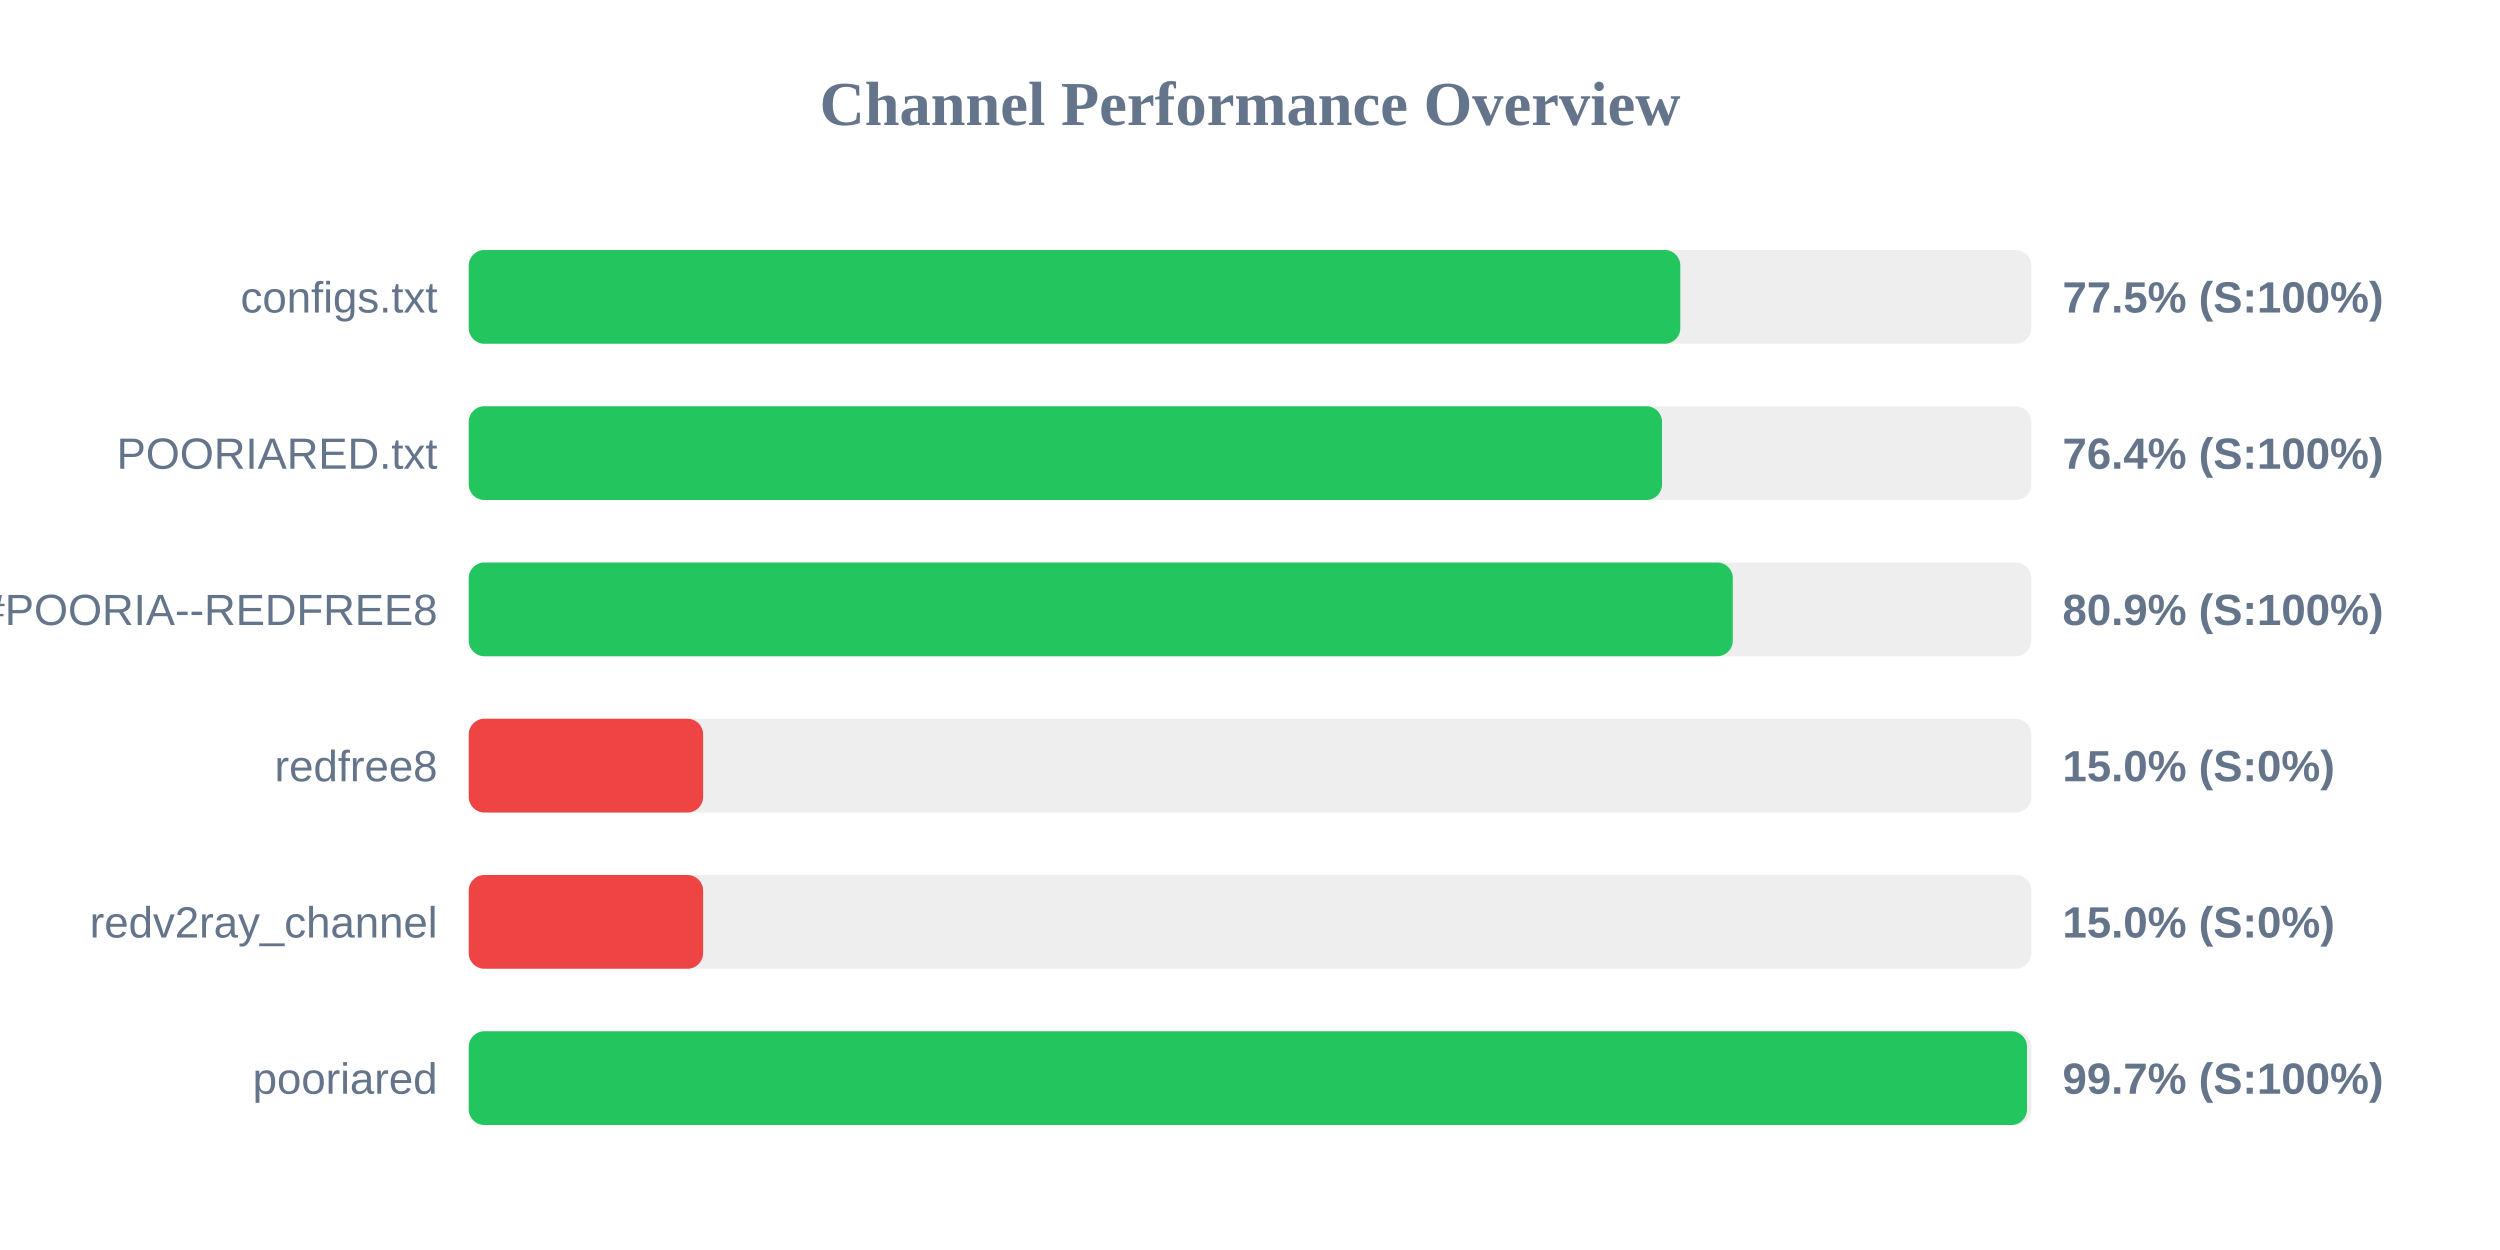
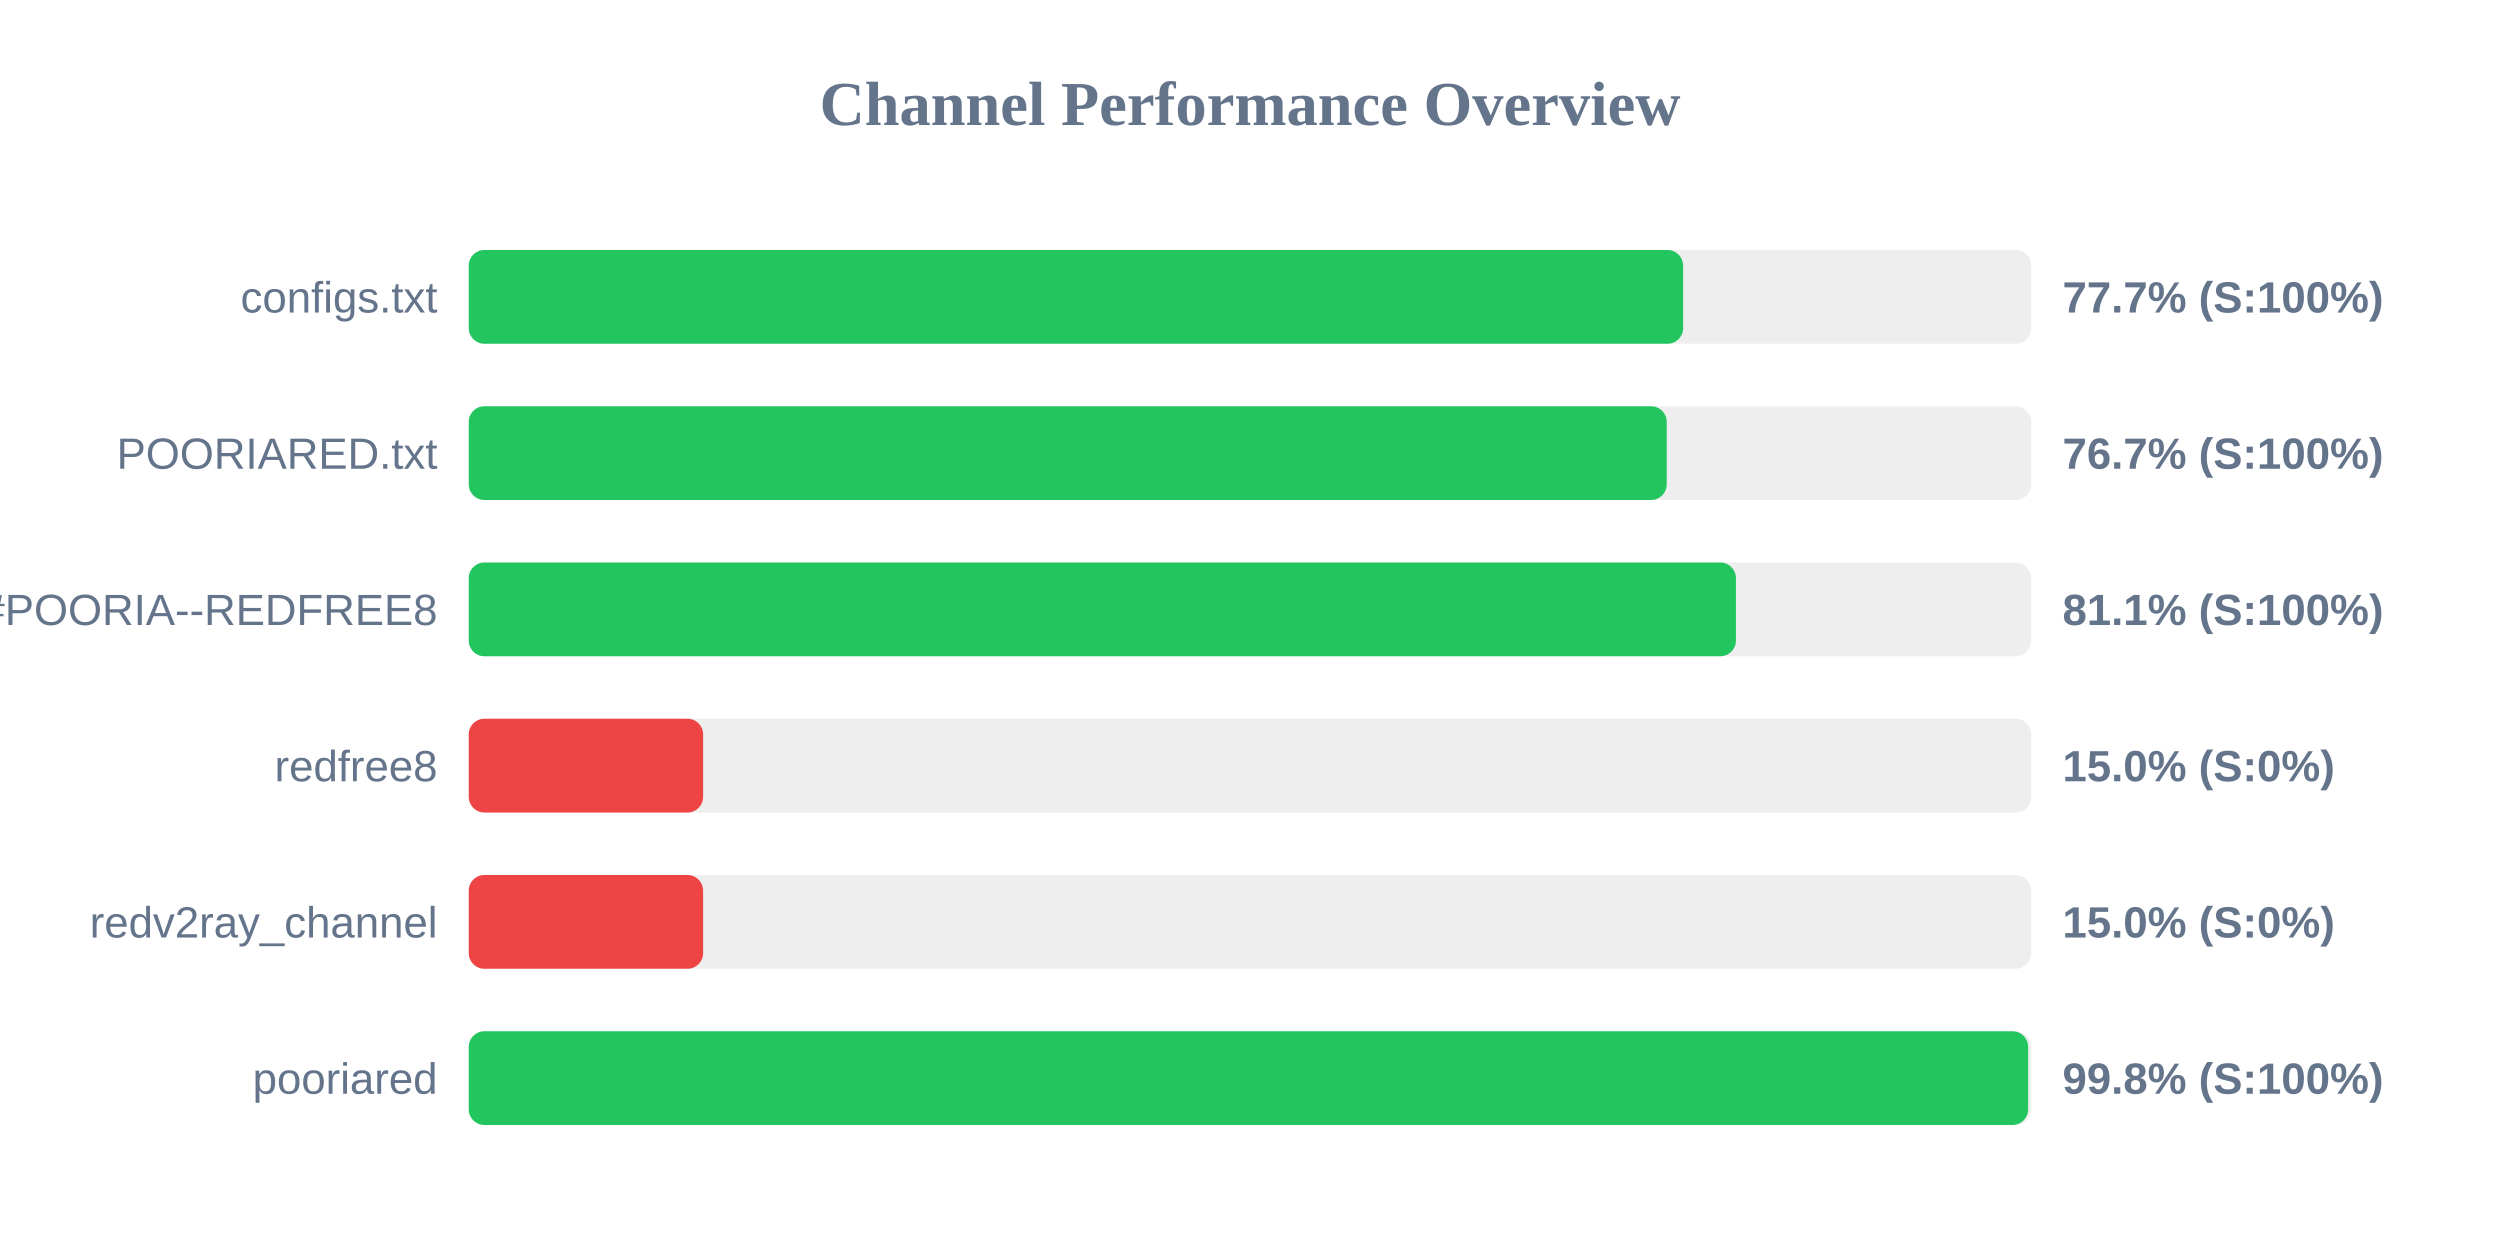
<svg xmlns="http://www.w3.org/2000/svg" width="800" height="400" version="1.1">
  <style>
        .row { font: 14px Arial; fill: #64748b; }
        .score { font: bold 14px Arial; fill: #64748b; }
    </style>
  <text x="400" y="40" text-anchor="middle" font-size="20px" font-weight="bold" fill="#64748b">Channel Performance Overview</text>
  <rect x="150" y="80" width="500" height="30" fill="#eee" rx="5" />
-   <rect x="150" y="80" width="387.7" height="30" fill="#22c55e" rx="5" />
+   <rect x="150" y="80" width="388.6" height="30" fill="#22c55e" rx="5" />
  <text x="140" y="100" text-anchor="end" class="row">configs.txt</text>
-   <text x="660" y="100" text-anchor="start" class="score">77.5% (S:100%)</text>
+   <text x="660" y="100" text-anchor="start" class="score">77.7% (S:100%)</text>
  <rect x="150" y="130" width="500" height="30" fill="#eee" rx="5" />
-   <rect x="150" y="130" width="381.85" height="30" fill="#22c55e" rx="5" />
+   <rect x="150" y="130" width="383.35" height="30" fill="#22c55e" rx="5" />
  <text x="140" y="150" text-anchor="end" class="row">POORIARED.txt</text>
-   <text x="660" y="150" text-anchor="start" class="score">76.4% (S:100%)</text>
+   <text x="660" y="150" text-anchor="start" class="score">76.7% (S:100%)</text>
  <rect x="150" y="180" width="500" height="30" fill="#eee" rx="5" />
-   <rect x="150" y="180" width="404.5" height="30" fill="#22c55e" rx="5" />
+   <rect x="150" y="180" width="405.5" height="30" fill="#22c55e" rx="5" />
  <text x="140" y="200" text-anchor="end" class="row">POORIA--REDFREE8.txt#POORIA--REDFREE8</text>
-   <text x="660" y="200" text-anchor="start" class="score">80.9% (S:100%)</text>
+   <text x="660" y="200" text-anchor="start" class="score">81.1% (S:100%)</text>
  <rect x="150" y="230" width="500" height="30" fill="#eee" rx="5" />
  <rect x="150" y="230" width="75.0" height="30" fill="#ef4444" rx="5" />
  <text x="140" y="250" text-anchor="end" class="row">redfree8</text>
  <text x="660" y="250" text-anchor="start" class="score">15.0% (S:0%)</text>
  <rect x="150" y="280" width="500" height="30" fill="#eee" rx="5" />
  <rect x="150" y="280" width="75.0" height="30" fill="#ef4444" rx="5" />
  <text x="140" y="300" text-anchor="end" class="row">redv2ray_channel</text>
  <text x="660" y="300" text-anchor="start" class="score">15.0% (S:0%)</text>
  <rect x="150" y="330" width="500" height="30" fill="#eee" rx="5" />
-   <rect x="150" y="330" width="498.65" height="30" fill="#22c55e" rx="5" />
+   <rect x="150" y="330" width="499.0" height="30" fill="#22c55e" rx="5" />
  <text x="140" y="350" text-anchor="end" class="row">pooriared</text>
-   <text x="660" y="350" text-anchor="start" class="score">99.7% (S:100%)</text>
+   <text x="660" y="350" text-anchor="start" class="score">99.8% (S:100%)</text>
</svg>
